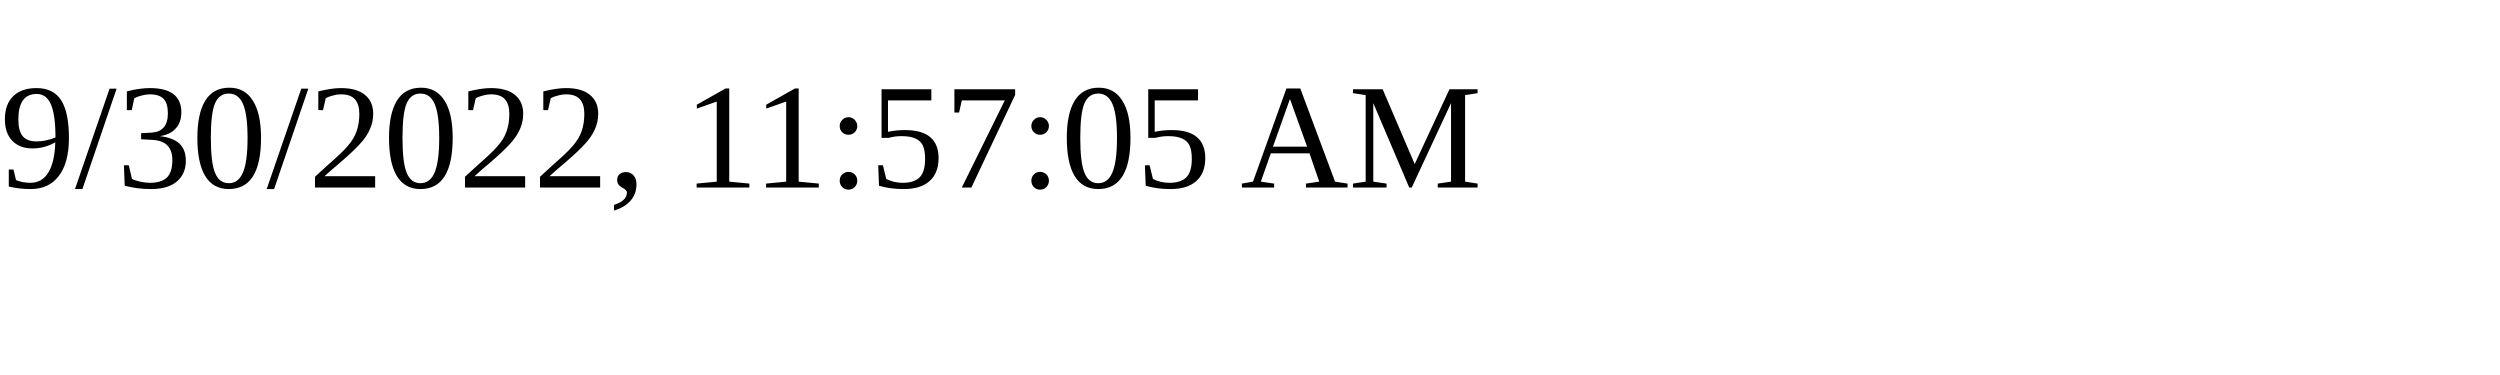
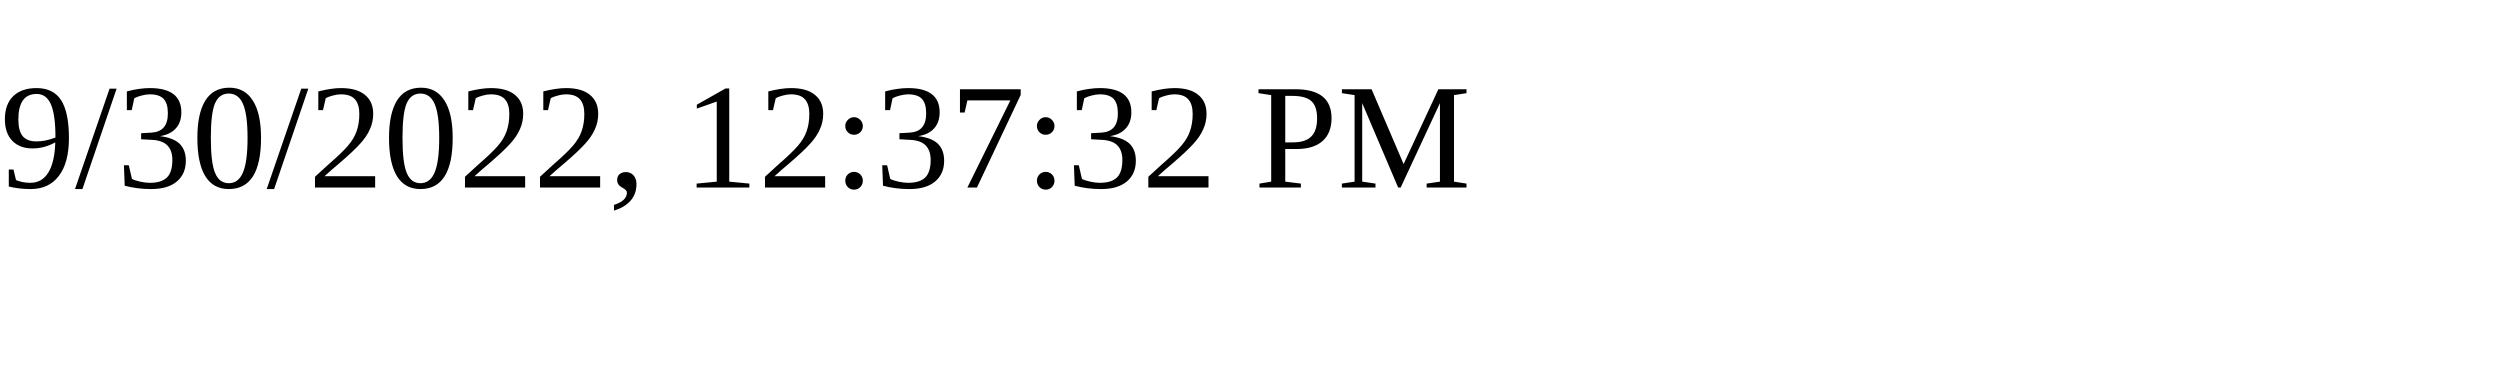
<svg xmlns="http://www.w3.org/2000/svg" height="30" width="200">
-   <text x="0" y="15">9/30/2022, 11:57:05 AM</text>
+   <text x="0" y="15">9/30/2022, 12:37:32 PM</text>
</svg>
